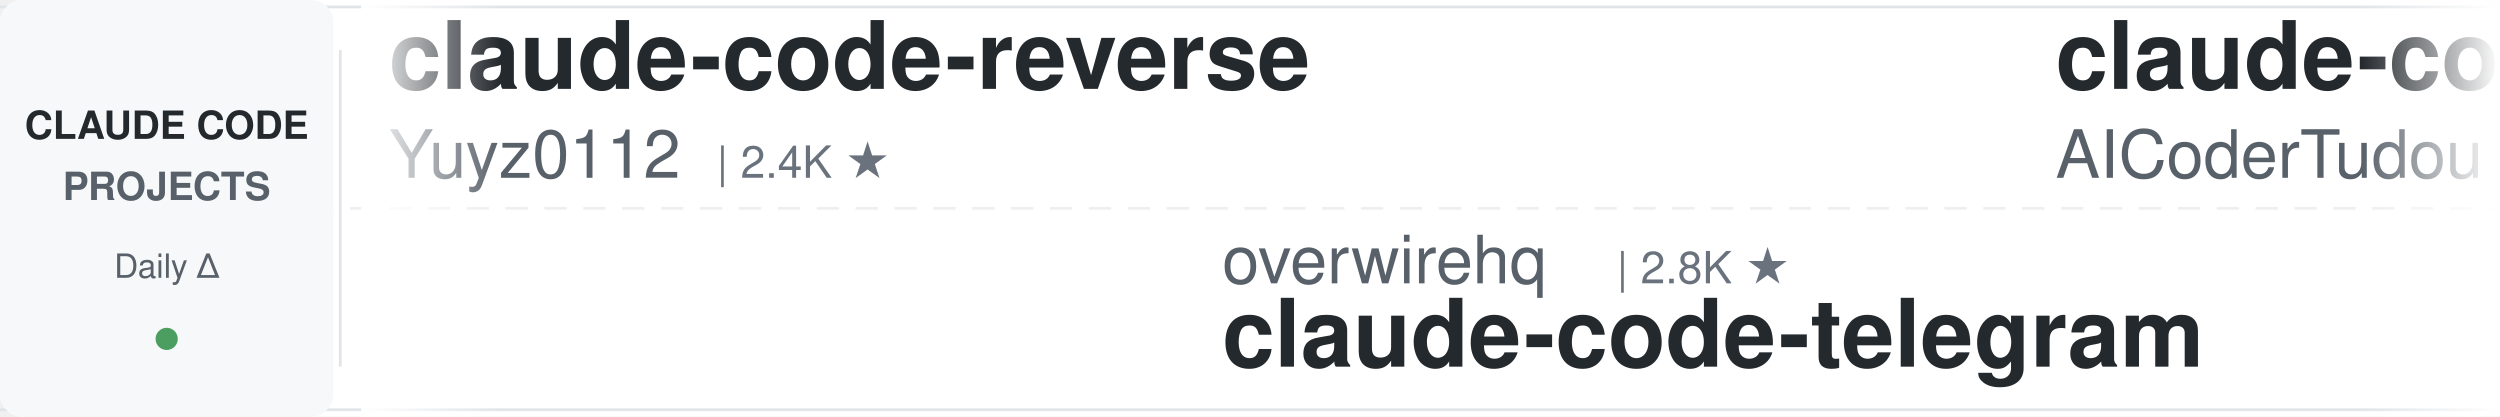
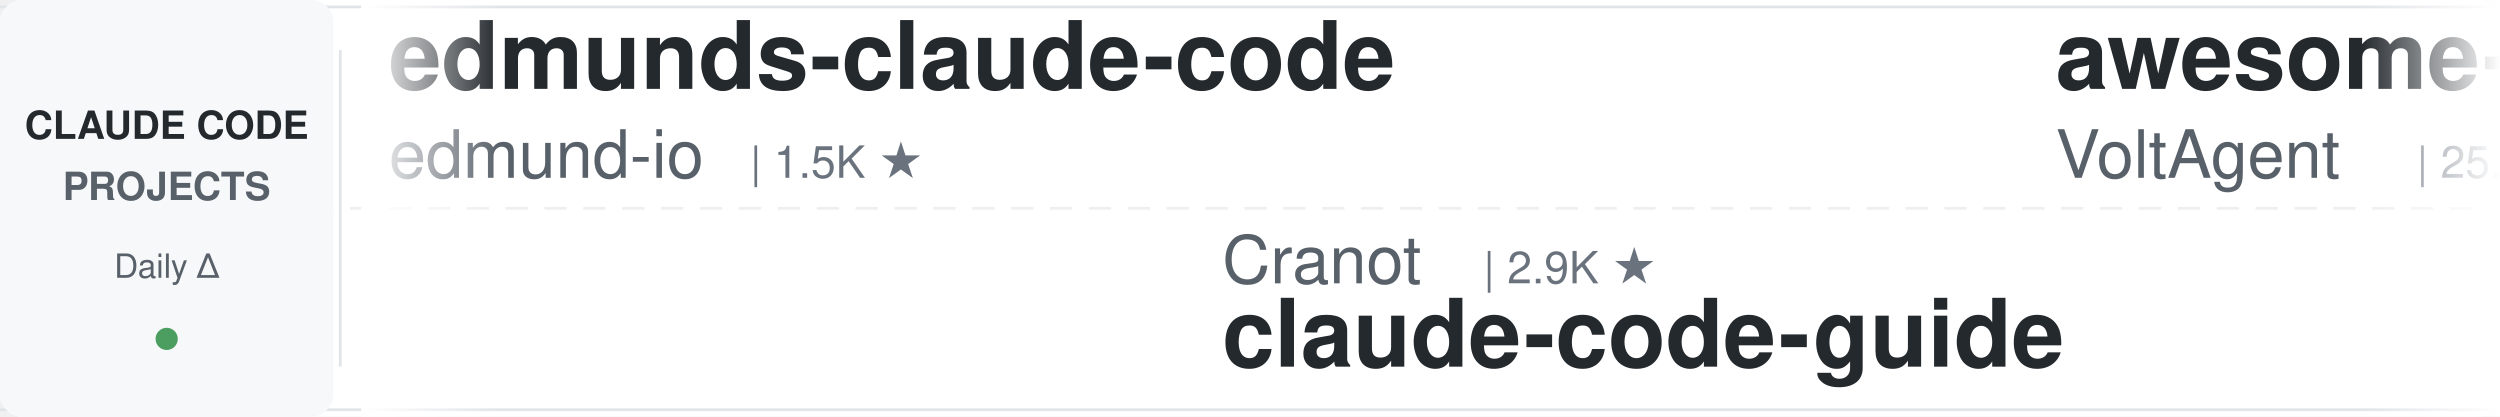
<svg xmlns="http://www.w3.org/2000/svg" width="900" height="150">
  <defs>
    <linearGradient id="leftFade" x1="0%" y1="0%" x2="100%" y2="0%">
      <stop offset="0%" style="stop-color:#ffffff;stop-opacity:1" />
      <stop offset="100%" style="stop-color:#ffffff;stop-opacity:0" />
    </linearGradient>
    <linearGradient id="rightFade" x1="0%" y1="0%" x2="100%" y2="0%">
      <stop offset="0%" style="stop-color:#ffffff;stop-opacity:0" />
      <stop offset="100%" style="stop-color:#ffffff;stop-opacity:1" />
    </linearGradient>
  </defs>
  <rect width="900" height="150" fill="#ffffff" rx="8" />
  <rect x="0" y="2" width="900" height="1" fill="#e1e4e8" />
  <rect x="0" y="147" width="900" height="1" fill="#e1e4e8" />
  <line x1="0" y1="75" x2="900" y2="75" stroke="#e1e4e8" stroke-width="1" stroke-dasharray="8 6" opacity="0.6" />
  <rect x="0" y="0" width="120" height="150" fill="#f6f8fa" rx="8" />
  <text x="60" y="50" font-family="-apple-system, BlinkMacSystemFont, 'Segoe UI', Helvetica, Arial, sans-serif" font-size="14" font-weight="600" fill="#24292e" text-anchor="middle">CLAUDE CODE</text>
  <text x="60" y="72" font-family="-apple-system, BlinkMacSystemFont, 'Segoe UI', Helvetica, Arial, sans-serif" font-size="14" font-weight="600" fill="#586069" text-anchor="middle">PROJECTS</text>
  <text x="60" y="100" font-family="-apple-system, BlinkMacSystemFont, 'Segoe UI', Helvetica, Arial, sans-serif" font-size="12" font-weight="500" fill="#586069" text-anchor="middle">Daily Δ</text>
  <circle cx="60" cy="122" r="4" fill="#22863a" opacity="0.8" />
  <rect x="122" y="18" width="1" height="114" fill="#e1e4e8" />
  <clipPath id="tickerClip">
    <rect x="130" y="0" width="770" height="150" />
  </clipPath>
  <g clip-path="url(#tickerClip)">
    <g id="tickerItems">
      <animateTransform attributeName="transform" attributeType="XML" type="translate" from="0 0" to="-3000 0" dur="54s" repeatCount="indefinite" />
      <g transform="translate(0, 0)">
-         <text x="140" y="32" font-family="-apple-system, BlinkMacSystemFont, 'Segoe UI', Helvetica, Arial, sans-serif" font-size="34" font-weight="600" fill="#24292e">claude-code-reverse</text>
-         <text x="140" y="64" font-family="-apple-system, BlinkMacSystemFont, 'Segoe UI', Helvetica, Arial, sans-serif" font-size="24" font-weight="400" fill="#586069">Yuyz0112</text>
-         <text x="258" y="64" font-family="-apple-system, BlinkMacSystemFont, 'Segoe UI', Helvetica, Arial, sans-serif" font-size="16" font-weight="500" fill="#6a737d">| 2.4K ★</text>
+         <text x="140" y="32" font-family="-apple-system, BlinkMacSystemFont, 'Segoe UI', Helvetica, Arial, sans-serif" font-size="34" font-weight="600" fill="#24292e">edmunds-claude-code</text>
+         <text x="140" y="64" font-family="-apple-system, BlinkMacSystemFont, 'Segoe UI', Helvetica, Arial, sans-serif" font-size="24" font-weight="400" fill="#586069">edmund-io</text>
+         <text x="270" y="64" font-family="-apple-system, BlinkMacSystemFont, 'Segoe UI', Helvetica, Arial, sans-serif" font-size="16" font-weight="500" fill="#6a737d">| 1.5K ★</text>
      </g>
      <g transform="translate(300, 0)">
-         <text x="140" y="102" font-family="-apple-system, BlinkMacSystemFont, 'Segoe UI', Helvetica, Arial, sans-serif" font-size="24" font-weight="400" fill="#586069">overwirehq</text>
-         <text x="282" y="102" font-family="-apple-system, BlinkMacSystemFont, 'Segoe UI', Helvetica, Arial, sans-serif" font-size="16" font-weight="500" fill="#6a737d">| 2.8K ★</text>
-         <text x="140" y="132" font-family="-apple-system, BlinkMacSystemFont, 'Segoe UI', Helvetica, Arial, sans-serif" font-size="34" font-weight="600" fill="#24292e">claude-code-telegram</text>
-       </g>
-       <g transform="translate(600, 0)">
-         <text x="140" y="32" font-family="-apple-system, BlinkMacSystemFont, 'Segoe UI', Helvetica, Arial, sans-serif" font-size="34" font-weight="600" fill="#24292e">claude-code-tudou</text>
-         <text x="140" y="64" font-family="-apple-system, BlinkMacSystemFont, 'Segoe UI', Helvetica, Arial, sans-serif" font-size="24" font-weight="400" fill="#586069">AICoderTudou</text>
-         <text x="306" y="64" font-family="-apple-system, BlinkMacSystemFont, 'Segoe UI', Helvetica, Arial, sans-serif" font-size="16" font-weight="500" fill="#6a737d">| 494 ★</text>
-       </g>
-       <g transform="translate(900, 0)">
        <text x="140" y="102" font-family="-apple-system, BlinkMacSystemFont, 'Segoe UI', Helvetica, Arial, sans-serif" font-size="24" font-weight="400" fill="#586069">Cranot</text>
        <text x="234" y="102" font-family="-apple-system, BlinkMacSystemFont, 'Segoe UI', Helvetica, Arial, sans-serif" font-size="16" font-weight="500" fill="#6a737d">| 2.9K ★</text>
        <text x="140" y="132" font-family="-apple-system, BlinkMacSystemFont, 'Segoe UI', Helvetica, Arial, sans-serif" font-size="34" font-weight="600" fill="#24292e">claude-code-guide</text>
      </g>
+       <g transform="translate(600, 0)">
+         <text x="140" y="32" font-family="-apple-system, BlinkMacSystemFont, 'Segoe UI', Helvetica, Arial, sans-serif" font-size="34" font-weight="600" fill="#24292e">awesome-claude-code-suba...</text>
+         <text x="140" y="64" font-family="-apple-system, BlinkMacSystemFont, 'Segoe UI', Helvetica, Arial, sans-serif" font-size="24" font-weight="400" fill="#586069">VoltAgent</text>
+         <text x="270" y="64" font-family="-apple-system, BlinkMacSystemFont, 'Segoe UI', Helvetica, Arial, sans-serif" font-size="16" font-weight="500" fill="#6a737d">| 25.2K ★</text>
+       </g>
+       <g transform="translate(900, 0)">
+         <text x="140" y="102" font-family="-apple-system, BlinkMacSystemFont, 'Segoe UI', Helvetica, Arial, sans-serif" font-size="24" font-weight="400" fill="#586069">affaan-m</text>
+         <text x="258" y="102" font-family="-apple-system, BlinkMacSystemFont, 'Segoe UI', Helvetica, Arial, sans-serif" font-size="16" font-weight="500" fill="#6a737d">| 261.3K ★</text>
+         <text x="140" y="132" font-family="-apple-system, BlinkMacSystemFont, 'Segoe UI', Helvetica, Arial, sans-serif" font-size="34" font-weight="600" fill="#24292e">ECC</text>
+       </g>
      <g transform="translate(1200, 0)">
-         <text x="140" y="32" font-family="-apple-system, BlinkMacSystemFont, 'Segoe UI', Helvetica, Arial, sans-serif" font-size="34" font-weight="600" fill="#24292e">claude-code-system-promp...</text>
-         <text x="140" y="64" font-family="-apple-system, BlinkMacSystemFont, 'Segoe UI', Helvetica, Arial, sans-serif" font-size="24" font-weight="400" fill="#586069">Piebald-AI</text>
-         <text x="282" y="64" font-family="-apple-system, BlinkMacSystemFont, 'Segoe UI', Helvetica, Arial, sans-serif" font-size="16" font-weight="500" fill="#6a737d">| 12.7K ★</text>
+         <text x="140" y="32" font-family="-apple-system, BlinkMacSystemFont, 'Segoe UI', Helvetica, Arial, sans-serif" font-size="34" font-weight="600" fill="#24292e">claude-code-base-action</text>
+         <text x="140" y="64" font-family="-apple-system, BlinkMacSystemFont, 'Segoe UI', Helvetica, Arial, sans-serif" font-size="24" font-weight="400" fill="#586069">anthropics</text>
+         <text x="282" y="64" font-family="-apple-system, BlinkMacSystemFont, 'Segoe UI', Helvetica, Arial, sans-serif" font-size="16" font-weight="500" fill="#6a737d">| 986 ★</text>
      </g>
      <g transform="translate(1500, 0)">
-         <text x="140" y="102" font-family="-apple-system, BlinkMacSystemFont, 'Segoe UI', Helvetica, Arial, sans-serif" font-size="24" font-weight="400" fill="#586069">shareAI-lab</text>
-         <text x="294" y="102" font-family="-apple-system, BlinkMacSystemFont, 'Segoe UI', Helvetica, Arial, sans-serif" font-size="16" font-weight="500" fill="#6a737d">| 77.1K ★</text>
-         <text x="140" y="132" font-family="-apple-system, BlinkMacSystemFont, 'Segoe UI', Helvetica, Arial, sans-serif" font-size="34" font-weight="600" fill="#24292e">learn-claude-code</text>
+         <text x="140" y="102" font-family="-apple-system, BlinkMacSystemFont, 'Segoe UI', Helvetica, Arial, sans-serif" font-size="24" font-weight="400" fill="#586069">luyao618</text>
+         <text x="258" y="102" font-family="-apple-system, BlinkMacSystemFont, 'Segoe UI', Helvetica, Arial, sans-serif" font-size="16" font-weight="500" fill="#6a737d">| 1.7K ★</text>
+         <text x="140" y="132" font-family="-apple-system, BlinkMacSystemFont, 'Segoe UI', Helvetica, Arial, sans-serif" font-size="34" font-weight="600" fill="#24292e">Claude-Code-Source-Study</text>
      </g>
      <g transform="translate(1800, 0)">
-         <text x="140" y="32" font-family="-apple-system, BlinkMacSystemFont, 'Segoe UI', Helvetica, Arial, sans-serif" font-size="34" font-weight="600" fill="#24292e">claude-code-proxy</text>
-         <text x="140" y="64" font-family="-apple-system, BlinkMacSystemFont, 'Segoe UI', Helvetica, Arial, sans-serif" font-size="24" font-weight="400" fill="#586069">fuergaosi233</text>
-         <text x="306" y="64" font-family="-apple-system, BlinkMacSystemFont, 'Segoe UI', Helvetica, Arial, sans-serif" font-size="16" font-weight="500" fill="#6a737d">| 2.8K ★</text>
+         <text x="140" y="32" font-family="-apple-system, BlinkMacSystemFont, 'Segoe UI', Helvetica, Arial, sans-serif" font-size="34" font-weight="600" fill="#24292e">system_prompts_leaks</text>
+         <text x="140" y="64" font-family="-apple-system, BlinkMacSystemFont, 'Segoe UI', Helvetica, Arial, sans-serif" font-size="24" font-weight="400" fill="#586069">asgeirtj</text>
+         <text x="258" y="64" font-family="-apple-system, BlinkMacSystemFont, 'Segoe UI', Helvetica, Arial, sans-serif" font-size="16" font-weight="500" fill="#6a737d">| 67.4K ★</text>
      </g>
      <g transform="translate(2100, 0)">
-         <text x="140" y="102" font-family="-apple-system, BlinkMacSystemFont, 'Segoe UI', Helvetica, Arial, sans-serif" font-size="24" font-weight="400" fill="#586069">rohitg00</text>
-         <text x="258" y="102" font-family="-apple-system, BlinkMacSystemFont, 'Segoe UI', Helvetica, Arial, sans-serif" font-size="16" font-weight="500" fill="#6a737d">| 2.6K ★</text>
-         <text x="140" y="132" font-family="-apple-system, BlinkMacSystemFont, 'Segoe UI', Helvetica, Arial, sans-serif" font-size="34" font-weight="600" fill="#24292e">awesome-claude-code-tool...</text>
+         <text x="140" y="102" font-family="-apple-system, BlinkMacSystemFont, 'Segoe UI', Helvetica, Arial, sans-serif" font-size="24" font-weight="400" fill="#586069">OneRedOak</text>
+         <text x="270" y="102" font-family="-apple-system, BlinkMacSystemFont, 'Segoe UI', Helvetica, Arial, sans-serif" font-size="16" font-weight="500" fill="#6a737d">| 3.9K ★</text>
+         <text x="140" y="132" font-family="-apple-system, BlinkMacSystemFont, 'Segoe UI', Helvetica, Arial, sans-serif" font-size="34" font-weight="600" fill="#24292e">claude-code-workflows</text>
      </g>
      <g transform="translate(2400, 0)">
-         <text x="140" y="32" font-family="-apple-system, BlinkMacSystemFont, 'Segoe UI', Helvetica, Arial, sans-serif" font-size="34" font-weight="600" fill="#24292e">andrej-karpathy-skills</text>
-         <text x="140" y="64" font-family="-apple-system, BlinkMacSystemFont, 'Segoe UI', Helvetica, Arial, sans-serif" font-size="24" font-weight="400" fill="#586069">multica-ai</text>
-         <text x="282" y="64" font-family="-apple-system, BlinkMacSystemFont, 'Segoe UI', Helvetica, Arial, sans-serif" font-size="16" font-weight="500" fill="#6a737d">| 213.7K ★</text>
+         <text x="140" y="32" font-family="-apple-system, BlinkMacSystemFont, 'Segoe UI', Helvetica, Arial, sans-serif" font-size="34" font-weight="600" fill="#24292e">claude-code-telegram</text>
+         <text x="140" y="64" font-family="-apple-system, BlinkMacSystemFont, 'Segoe UI', Helvetica, Arial, sans-serif" font-size="24" font-weight="400" fill="#586069">overwirehq</text>
+         <text x="282" y="64" font-family="-apple-system, BlinkMacSystemFont, 'Segoe UI', Helvetica, Arial, sans-serif" font-size="16" font-weight="500" fill="#6a737d">| 2.8K ★</text>
      </g>
      <g transform="translate(2700, 0)">
-         <text x="140" y="102" font-family="-apple-system, BlinkMacSystemFont, 'Segoe UI', Helvetica, Arial, sans-serif" font-size="24" font-weight="400" fill="#586069">shanraisshan</text>
-         <text x="306" y="102" font-family="-apple-system, BlinkMacSystemFont, 'Segoe UI', Helvetica, Arial, sans-serif" font-size="16" font-weight="500" fill="#6a737d">| 66.1K ★</text>
-         <text x="140" y="132" font-family="-apple-system, BlinkMacSystemFont, 'Segoe UI', Helvetica, Arial, sans-serif" font-size="34" font-weight="600" fill="#24292e">claude-code-best-practic...</text>
+         <text x="140" y="102" font-family="-apple-system, BlinkMacSystemFont, 'Segoe UI', Helvetica, Arial, sans-serif" font-size="24" font-weight="400" fill="#586069">repowise-dev</text>
+         <text x="306" y="102" font-family="-apple-system, BlinkMacSystemFont, 'Segoe UI', Helvetica, Arial, sans-serif" font-size="16" font-weight="500" fill="#6a737d">| 1.2K ★</text>
+         <text x="140" y="132" font-family="-apple-system, BlinkMacSystemFont, 'Segoe UI', Helvetica, Arial, sans-serif" font-size="34" font-weight="600" fill="#24292e">claude-code-prompts</text>
      </g>
      <g transform="translate(3000, 0)">
-         <text x="140" y="32" font-family="-apple-system, BlinkMacSystemFont, 'Segoe UI', Helvetica, Arial, sans-serif" font-size="34" font-weight="600" fill="#24292e">claude-code-reverse</text>
-         <text x="140" y="64" font-family="-apple-system, BlinkMacSystemFont, 'Segoe UI', Helvetica, Arial, sans-serif" font-size="24" font-weight="400" fill="#586069">Yuyz0112</text>
-         <text x="258" y="64" font-family="-apple-system, BlinkMacSystemFont, 'Segoe UI', Helvetica, Arial, sans-serif" font-size="16" font-weight="500" fill="#6a737d">| 2.4K ★</text>
+         <text x="140" y="32" font-family="-apple-system, BlinkMacSystemFont, 'Segoe UI', Helvetica, Arial, sans-serif" font-size="34" font-weight="600" fill="#24292e">edmunds-claude-code</text>
+         <text x="140" y="64" font-family="-apple-system, BlinkMacSystemFont, 'Segoe UI', Helvetica, Arial, sans-serif" font-size="24" font-weight="400" fill="#586069">edmund-io</text>
+         <text x="270" y="64" font-family="-apple-system, BlinkMacSystemFont, 'Segoe UI', Helvetica, Arial, sans-serif" font-size="16" font-weight="500" fill="#6a737d">| 1.5K ★</text>
      </g>
      <g transform="translate(3300, 0)">
-         <text x="140" y="102" font-family="-apple-system, BlinkMacSystemFont, 'Segoe UI', Helvetica, Arial, sans-serif" font-size="24" font-weight="400" fill="#586069">overwirehq</text>
-         <text x="282" y="102" font-family="-apple-system, BlinkMacSystemFont, 'Segoe UI', Helvetica, Arial, sans-serif" font-size="16" font-weight="500" fill="#6a737d">| 2.8K ★</text>
-         <text x="140" y="132" font-family="-apple-system, BlinkMacSystemFont, 'Segoe UI', Helvetica, Arial, sans-serif" font-size="34" font-weight="600" fill="#24292e">claude-code-telegram</text>
-       </g>
-       <g transform="translate(3600, 0)">
-         <text x="140" y="32" font-family="-apple-system, BlinkMacSystemFont, 'Segoe UI', Helvetica, Arial, sans-serif" font-size="34" font-weight="600" fill="#24292e">claude-code-tudou</text>
-         <text x="140" y="64" font-family="-apple-system, BlinkMacSystemFont, 'Segoe UI', Helvetica, Arial, sans-serif" font-size="24" font-weight="400" fill="#586069">AICoderTudou</text>
-         <text x="306" y="64" font-family="-apple-system, BlinkMacSystemFont, 'Segoe UI', Helvetica, Arial, sans-serif" font-size="16" font-weight="500" fill="#6a737d">| 494 ★</text>
-       </g>
-       <g transform="translate(3900, 0)">
        <text x="140" y="102" font-family="-apple-system, BlinkMacSystemFont, 'Segoe UI', Helvetica, Arial, sans-serif" font-size="24" font-weight="400" fill="#586069">Cranot</text>
        <text x="234" y="102" font-family="-apple-system, BlinkMacSystemFont, 'Segoe UI', Helvetica, Arial, sans-serif" font-size="16" font-weight="500" fill="#6a737d">| 2.9K ★</text>
        <text x="140" y="132" font-family="-apple-system, BlinkMacSystemFont, 'Segoe UI', Helvetica, Arial, sans-serif" font-size="34" font-weight="600" fill="#24292e">claude-code-guide</text>
+       </g>
+       <g transform="translate(3600, 0)">
+         <text x="140" y="32" font-family="-apple-system, BlinkMacSystemFont, 'Segoe UI', Helvetica, Arial, sans-serif" font-size="34" font-weight="600" fill="#24292e">awesome-claude-code-suba...</text>
+         <text x="140" y="64" font-family="-apple-system, BlinkMacSystemFont, 'Segoe UI', Helvetica, Arial, sans-serif" font-size="24" font-weight="400" fill="#586069">VoltAgent</text>
+         <text x="270" y="64" font-family="-apple-system, BlinkMacSystemFont, 'Segoe UI', Helvetica, Arial, sans-serif" font-size="16" font-weight="500" fill="#6a737d">| 25.2K ★</text>
+       </g>
+       <g transform="translate(3900, 0)">
+         <text x="140" y="102" font-family="-apple-system, BlinkMacSystemFont, 'Segoe UI', Helvetica, Arial, sans-serif" font-size="24" font-weight="400" fill="#586069">affaan-m</text>
+         <text x="258" y="102" font-family="-apple-system, BlinkMacSystemFont, 'Segoe UI', Helvetica, Arial, sans-serif" font-size="16" font-weight="500" fill="#6a737d">| 261.3K ★</text>
+         <text x="140" y="132" font-family="-apple-system, BlinkMacSystemFont, 'Segoe UI', Helvetica, Arial, sans-serif" font-size="34" font-weight="600" fill="#24292e">ECC</text>
      </g>
    </g>
  </g>
  <rect x="130" y="0" width="50" height="150" fill="url(#leftFade)" />
  <rect x="850" y="0" width="50" height="150" fill="url(#rightFade)" />
</svg>
